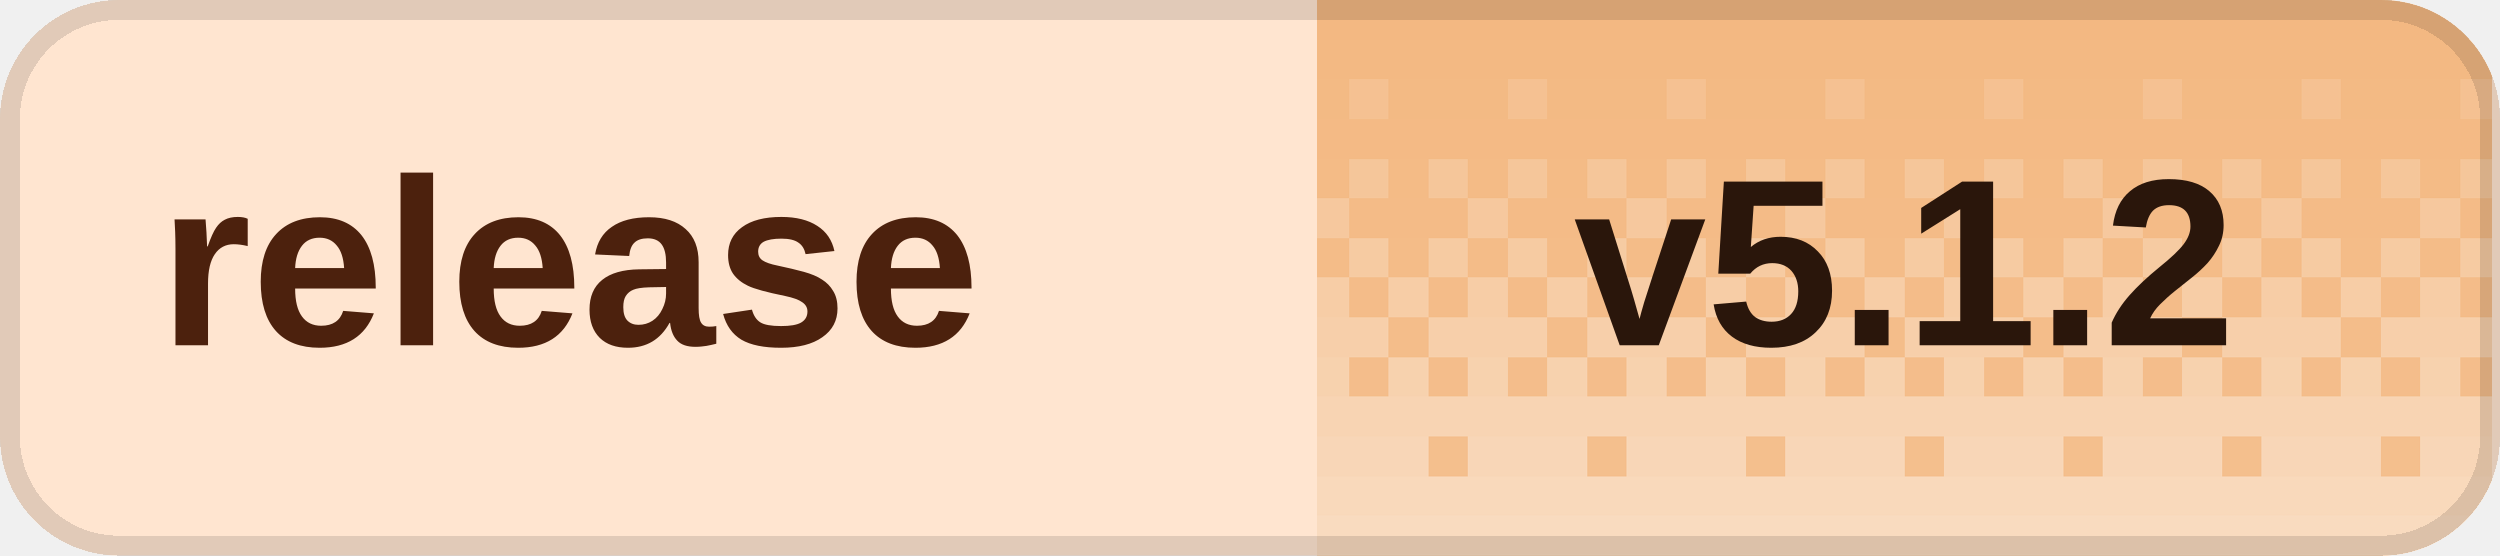
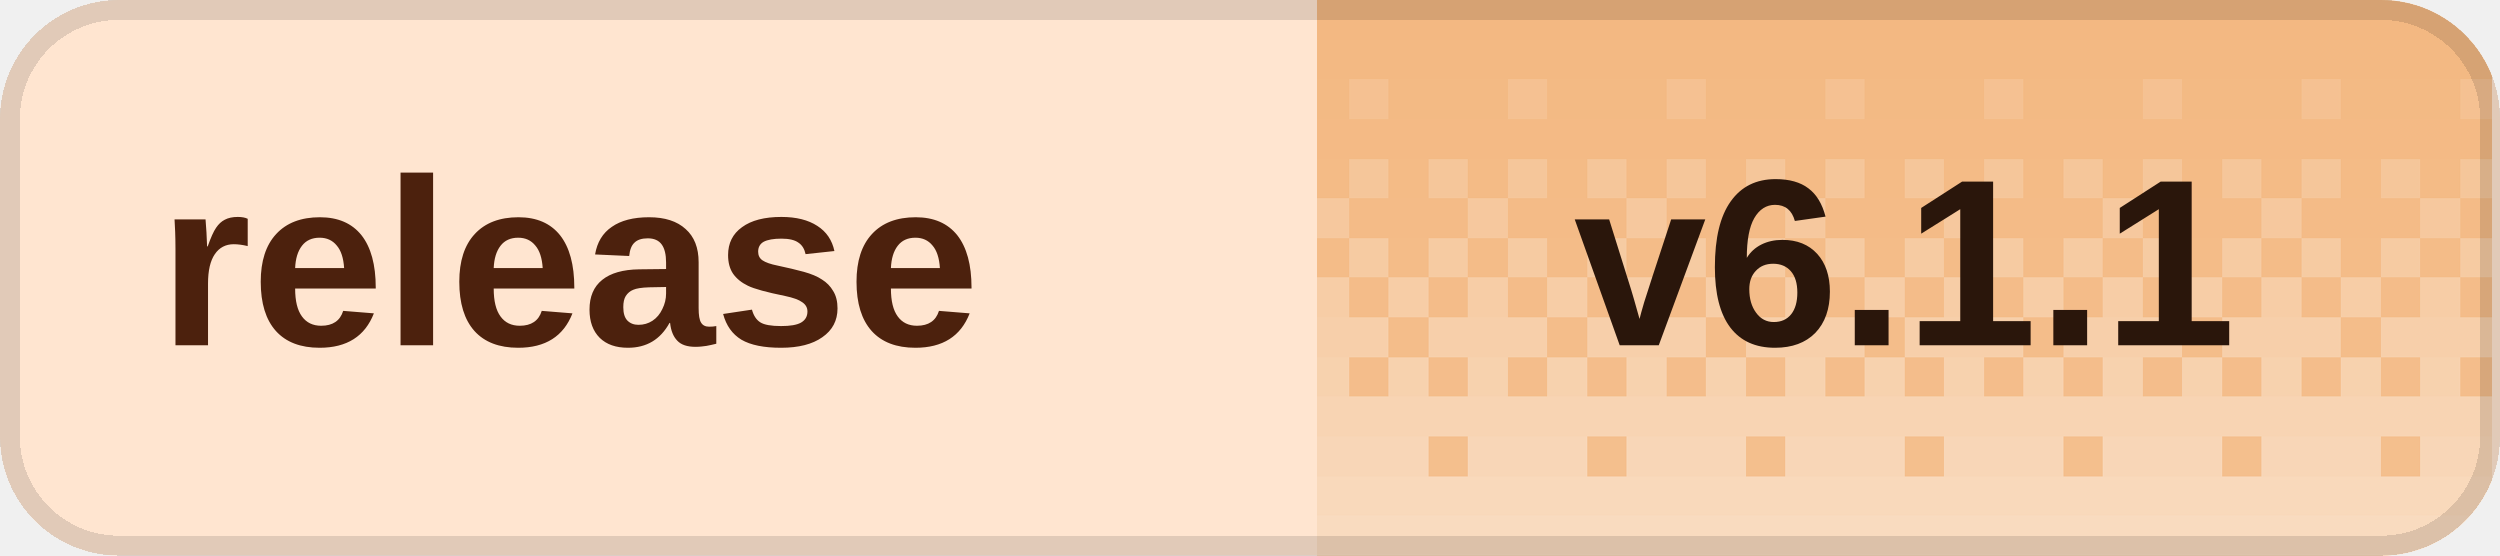
<svg xmlns="http://www.w3.org/2000/svg" width="126" height="28" viewBox="0 0 126 28" role="img" aria-labelledby="title desc" shape-rendering="crispEdges">
  <defs>
    <clipPath id="badge-clip">
      <rect width="126" height="28" rx="6" />
    </clipPath>
    <pattern id="dither" width="8" height="28" patternUnits="userSpaceOnUse">
      <rect x="0" y="0" width="2" height="2" fill="#fff" fill-opacity="0.020" />
      <rect x="2" y="0" width="2" height="2" fill="#fff" fill-opacity="0.020" />
      <rect x="4" y="0" width="2" height="2" fill="#fff" fill-opacity="0.020" />
      <rect x="6" y="0" width="2" height="2" fill="#fff" fill-opacity="0.020" />
      <rect x="0" y="2" width="2" height="2" fill="#fff" fill-opacity="0.028" />
      <rect x="2" y="2" width="2" height="2" fill="#fff" fill-opacity="0.028" />
      <rect x="4" y="2" width="2" height="2" fill="#fff" fill-opacity="0.028" />
      <rect x="6" y="2" width="2" height="2" fill="#fff" fill-opacity="0.028" />
      <rect x="0" y="4" width="2" height="2" fill="#fff" fill-opacity="0.036" />
      <rect x="2" y="4" width="2" height="2" fill="#fff" fill-opacity="0.036" />
      <rect x="4" y="4" width="2" height="2" fill="#fff" fill-opacity="0.145" />
      <rect x="6" y="4" width="2" height="2" fill="#fff" fill-opacity="0.036" />
      <rect x="0" y="6" width="2" height="2" fill="#fff" fill-opacity="0.044" />
      <rect x="2" y="6" width="2" height="2" fill="#fff" fill-opacity="0.044" />
      <rect x="4" y="6" width="2" height="2" fill="#fff" fill-opacity="0.044" />
      <rect x="6" y="6" width="2" height="2" fill="#fff" fill-opacity="0.044" />
      <rect x="0" y="8" width="2" height="2" fill="#fff" fill-opacity="0.209" />
      <rect x="2" y="8" width="2" height="2" fill="#fff" fill-opacity="0.052" />
      <rect x="4" y="8" width="2" height="2" fill="#fff" fill-opacity="0.209" />
      <rect x="6" y="8" width="2" height="2" fill="#fff" fill-opacity="0.052" />
      <rect x="0" y="10" width="2" height="2" fill="#fff" fill-opacity="0.060" />
      <rect x="2" y="10" width="2" height="2" fill="#fff" fill-opacity="0.242" />
      <rect x="4" y="10" width="2" height="2" fill="#fff" fill-opacity="0.060" />
      <rect x="6" y="10" width="2" height="2" fill="#fff" fill-opacity="0.060" />
      <rect x="0" y="12" width="2" height="2" fill="#fff" fill-opacity="0.274" />
      <rect x="2" y="12" width="2" height="2" fill="#fff" fill-opacity="0.068" />
      <rect x="4" y="12" width="2" height="2" fill="#fff" fill-opacity="0.274" />
      <rect x="6" y="12" width="2" height="2" fill="#fff" fill-opacity="0.068" />
      <rect x="0" y="14" width="2" height="2" fill="#fff" fill-opacity="0.077" />
      <rect x="2" y="14" width="2" height="2" fill="#fff" fill-opacity="0.306" />
      <rect x="4" y="14" width="2" height="2" fill="#fff" fill-opacity="0.077" />
      <rect x="6" y="14" width="2" height="2" fill="#fff" fill-opacity="0.306" />
      <rect x="0" y="16" width="2" height="2" fill="#fff" fill-opacity="0.338" />
      <rect x="2" y="16" width="2" height="2" fill="#fff" fill-opacity="0.338" />
      <rect x="4" y="16" width="2" height="2" fill="#fff" fill-opacity="0.338" />
      <rect x="6" y="16" width="2" height="2" fill="#fff" fill-opacity="0.085" />
      <rect x="0" y="18" width="2" height="2" fill="#fff" fill-opacity="0.093" />
      <rect x="2" y="18" width="2" height="2" fill="#fff" fill-opacity="0.371" />
      <rect x="4" y="18" width="2" height="2" fill="#fff" fill-opacity="0.093" />
      <rect x="6" y="18" width="2" height="2" fill="#fff" fill-opacity="0.371" />
      <rect x="0" y="20" width="2" height="2" fill="#fff" fill-opacity="0.403" />
      <rect x="2" y="20" width="2" height="2" fill="#fff" fill-opacity="0.403" />
      <rect x="4" y="20" width="2" height="2" fill="#fff" fill-opacity="0.403" />
      <rect x="6" y="20" width="2" height="2" fill="#fff" fill-opacity="0.403" />
      <rect x="0" y="22" width="2" height="2" fill="#fff" fill-opacity="0.109" />
      <rect x="2" y="22" width="2" height="2" fill="#fff" fill-opacity="0.435" />
      <rect x="4" y="22" width="2" height="2" fill="#fff" fill-opacity="0.435" />
      <rect x="6" y="22" width="2" height="2" fill="#fff" fill-opacity="0.435" />
      <rect x="0" y="24" width="2" height="2" fill="#fff" fill-opacity="0.468" />
      <rect x="2" y="24" width="2" height="2" fill="#fff" fill-opacity="0.468" />
      <rect x="4" y="24" width="2" height="2" fill="#fff" fill-opacity="0.468" />
      <rect x="6" y="24" width="2" height="2" fill="#fff" fill-opacity="0.468" />
      <rect x="0" y="26" width="2" height="2" fill="#fff" fill-opacity="0.500" />
      <rect x="2" y="26" width="2" height="2" fill="#fff" fill-opacity="0.500" />
      <rect x="4" y="26" width="2" height="2" fill="#fff" fill-opacity="0.500" />
      <rect x="6" y="26" width="2" height="2" fill="#fff" fill-opacity="0.500" />
    </pattern>
  </defs>
  <g clip-path="url(#badge-clip)">
    <rect width="126" height="28" fill="#ffe5d0" />
    <rect x="66.4" width="59.2" height="28" fill="#f3b77f" />
    <rect x="66.4" width="59.2" height="28" fill="url(#dither)" />
  </g>
  <rect x="0.5" y="0.5" width="125" height="27" rx="5.5" fill="none" stroke="#000" stroke-opacity="0.12" />
  <g fill="#4c210d" font-family="Geist,Arial,sans-serif" font-size="12" font-weight="600" dominant-baseline="middle">
    <text x="8" y="14">release</text>
  </g>
-   <text x="96" y="14" fill="#2a160b" font-family="Geist,Arial,sans-serif" font-size="12" font-weight="700" text-anchor="middle" dominant-baseline="middle">v5.1.2</text>
+   <text x="96" y="14" fill="#2a160b" font-family="Geist,Arial,sans-serif" font-size="12" font-weight="700" text-anchor="middle" dominant-baseline="middle">v6.1.1</text>
</svg>
